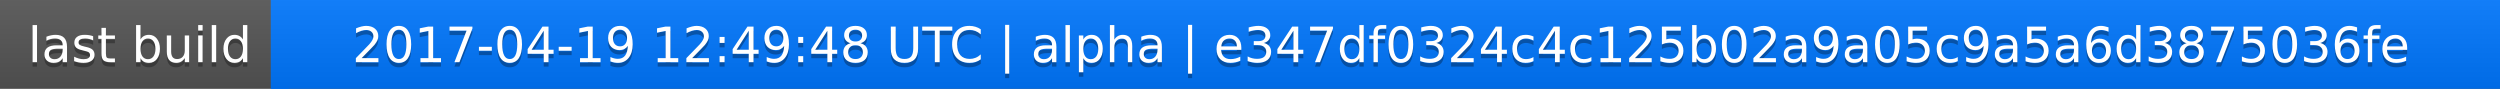
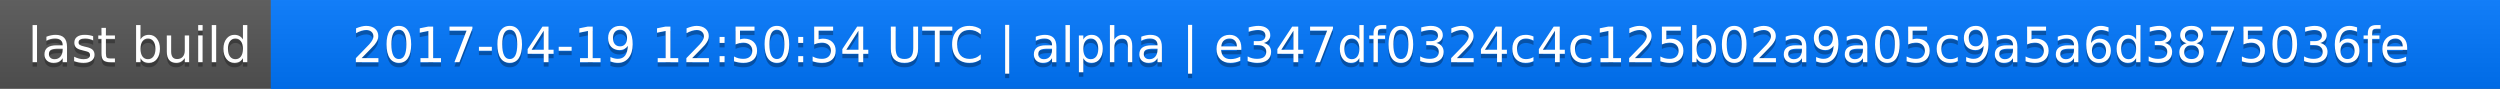
<svg xmlns="http://www.w3.org/2000/svg" width="563" height="20">
  <linearGradient id="a" x2="0" y2="100%">
    <stop offset="0" stop-color="#bbb" stop-opacity=".1" />
    <stop offset="1" stop-opacity=".1" />
  </linearGradient>
  <rect rx="0" width="563" height="20" fill="#555" />
  <rect rx="0" x="61" width="502" height="20" fill="#07f" />
  <path fill="#07f" d="M61 0h4v20h-4z" />
  <rect rx="0" width="563" height="20" fill="url(#a)" />
  <g fill="#fff" text-anchor="middle" font-family="DejaVu Sans,Verdana,Geneva,sans-serif" font-size="11">
    <text x="31.5" y="15" fill="#010101" fill-opacity=".3">last build</text>
    <text x="31.5" y="14">last build</text>
-     <text x="311" y="15" fill="#010101" fill-opacity=".3">2017-04-19 12:49:48 UTC | alpha | e347df0324c4c125b02a9a05c9a5a6d3875036fe</text>
-     <text x="311" y="14">2017-04-19 12:49:48 UTC | alpha | e347df0324c4c125b02a9a05c9a5a6d3875036fe</text>
+     <text x="311" y="15" fill="#010101" fill-opacity=".3">2017-04-19 12:50:54 UTC | alpha | e347df0324c4c125b02a9a05c9a5a6d3875036fe</text>
+     <text x="311" y="14">2017-04-19 12:50:54 UTC | alpha | e347df0324c4c125b02a9a05c9a5a6d3875036fe</text>
  </g>
</svg>
